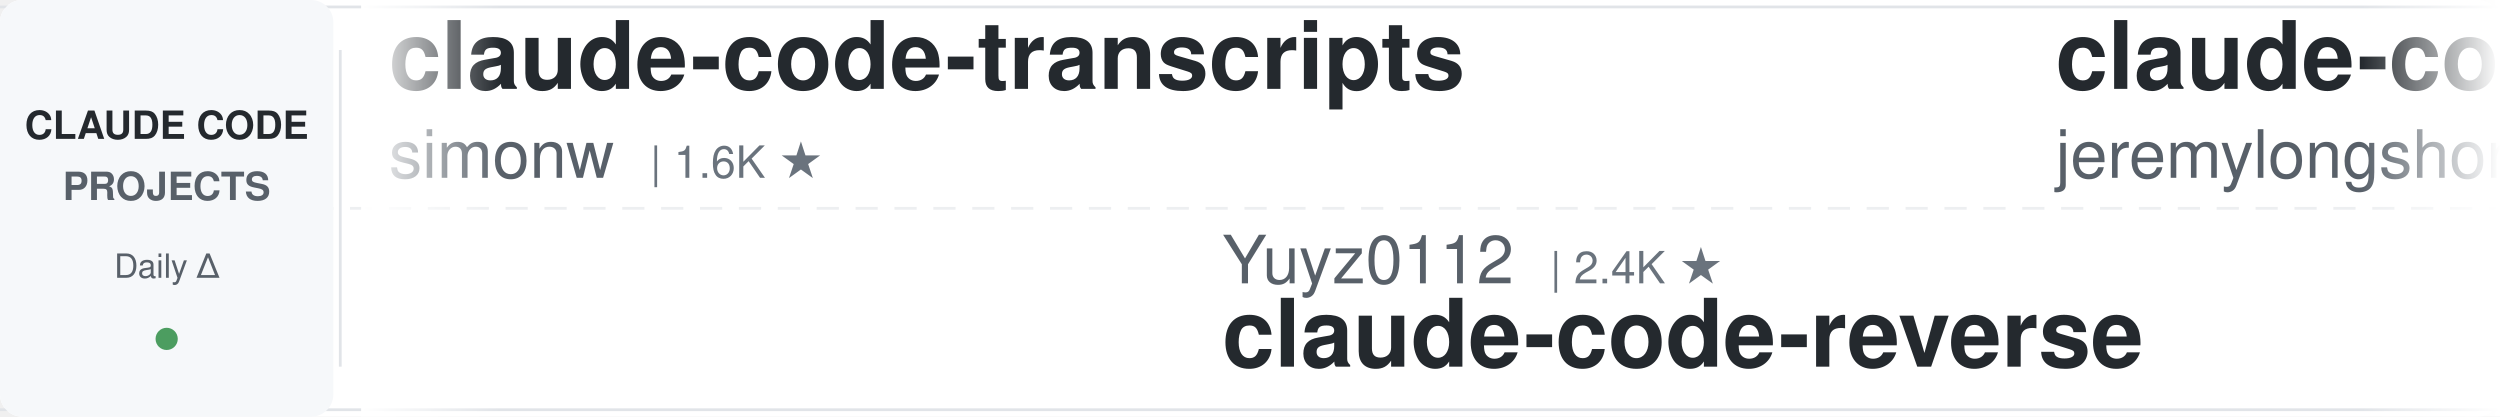
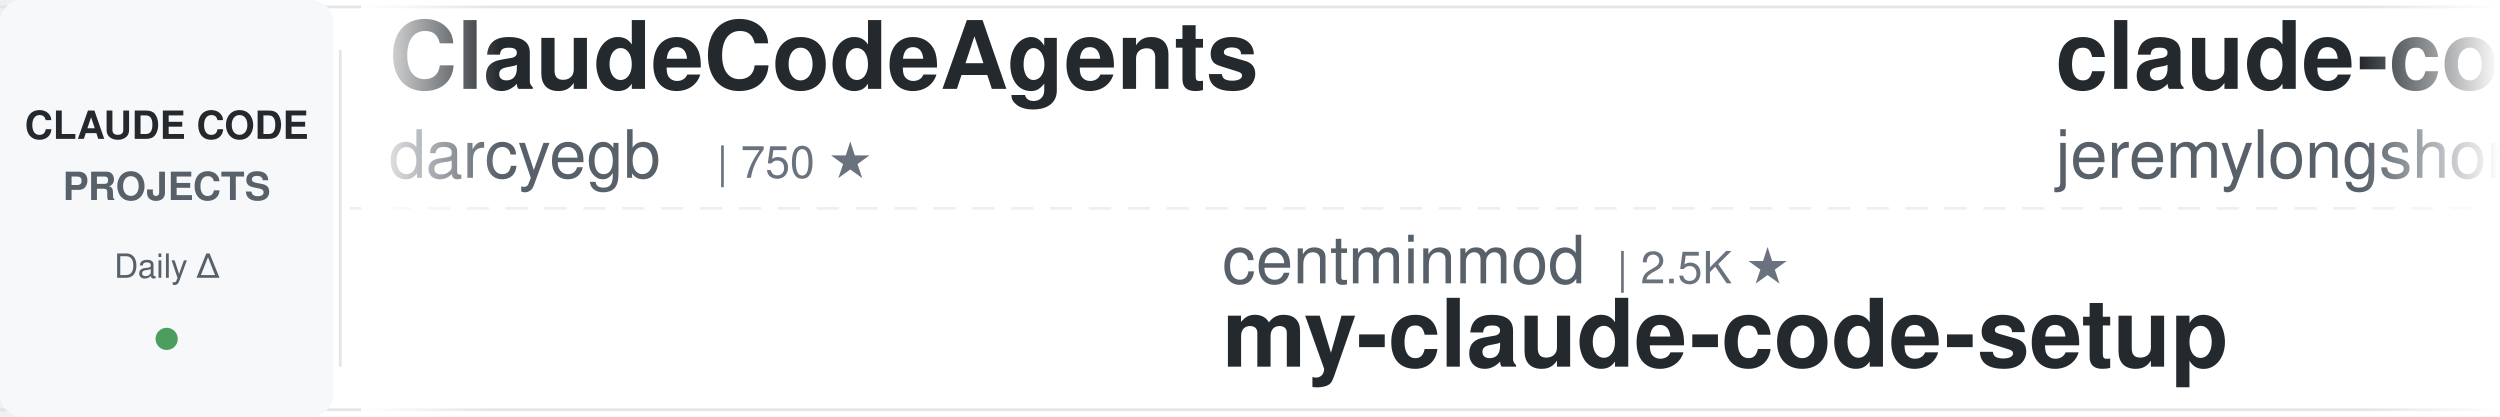
<svg xmlns="http://www.w3.org/2000/svg" width="900" height="150">
  <defs>
    <linearGradient id="leftFade" x1="0%" y1="0%" x2="100%" y2="0%">
      <stop offset="0%" style="stop-color:#ffffff;stop-opacity:1" />
      <stop offset="100%" style="stop-color:#ffffff;stop-opacity:0" />
    </linearGradient>
    <linearGradient id="rightFade" x1="0%" y1="0%" x2="100%" y2="0%">
      <stop offset="0%" style="stop-color:#ffffff;stop-opacity:0" />
      <stop offset="100%" style="stop-color:#ffffff;stop-opacity:1" />
    </linearGradient>
  </defs>
  <rect width="900" height="150" fill="#ffffff" rx="8" />
  <rect x="0" y="2" width="900" height="1" fill="#e1e4e8" />
  <rect x="0" y="147" width="900" height="1" fill="#e1e4e8" />
  <line x1="0" y1="75" x2="900" y2="75" stroke="#e1e4e8" stroke-width="1" stroke-dasharray="8 6" opacity="0.6" />
  <rect x="0" y="0" width="120" height="150" fill="#f6f8fa" rx="8" />
  <text x="60" y="50" font-family="-apple-system, BlinkMacSystemFont, 'Segoe UI', Helvetica, Arial, sans-serif" font-size="14" font-weight="600" fill="#24292e" text-anchor="middle">CLAUDE CODE</text>
  <text x="60" y="72" font-family="-apple-system, BlinkMacSystemFont, 'Segoe UI', Helvetica, Arial, sans-serif" font-size="14" font-weight="600" fill="#586069" text-anchor="middle">PROJECTS</text>
  <text x="60" y="100" font-family="-apple-system, BlinkMacSystemFont, 'Segoe UI', Helvetica, Arial, sans-serif" font-size="12" font-weight="500" fill="#586069" text-anchor="middle">Daily Δ</text>
  <circle cx="60" cy="122" r="4" fill="#22863a" opacity="0.8" />
  <rect x="122" y="18" width="1" height="114" fill="#e1e4e8" />
  <clipPath id="tickerClip">
    <rect x="130" y="0" width="770" height="150" />
  </clipPath>
  <g clip-path="url(#tickerClip)">
    <g id="tickerItems">
      <animateTransform attributeName="transform" attributeType="XML" type="translate" from="0 0" to="-3000 0" dur="54s" repeatCount="indefinite" />
      <g transform="translate(0, 0)">
-         <text x="140" y="32" font-family="-apple-system, BlinkMacSystemFont, 'Segoe UI', Helvetica, Arial, sans-serif" font-size="34" font-weight="600" fill="#24292e">claude-code-transcripts</text>
-         <text x="140" y="64" font-family="-apple-system, BlinkMacSystemFont, 'Segoe UI', Helvetica, Arial, sans-serif" font-size="24" font-weight="400" fill="#586069">simonw</text>
-         <text x="234" y="64" font-family="-apple-system, BlinkMacSystemFont, 'Segoe UI', Helvetica, Arial, sans-serif" font-size="16" font-weight="500" fill="#6a737d">| 1.6K ★</text>
+         <text x="140" y="32" font-family="-apple-system, BlinkMacSystemFont, 'Segoe UI', Helvetica, Arial, sans-serif" font-size="34" font-weight="600" fill="#24292e">ClaudeCodeAgents</text>
+         <text x="140" y="64" font-family="-apple-system, BlinkMacSystemFont, 'Segoe UI', Helvetica, Arial, sans-serif" font-size="24" font-weight="400" fill="#586069">darcyegb</text>
+         <text x="258" y="64" font-family="-apple-system, BlinkMacSystemFont, 'Segoe UI', Helvetica, Arial, sans-serif" font-size="16" font-weight="500" fill="#6a737d">| 750 ★</text>
      </g>
      <g transform="translate(300, 0)">
-         <text x="140" y="102" font-family="-apple-system, BlinkMacSystemFont, 'Segoe UI', Helvetica, Arial, sans-serif" font-size="24" font-weight="400" fill="#586069">Yuyz0112</text>
-         <text x="258" y="102" font-family="-apple-system, BlinkMacSystemFont, 'Segoe UI', Helvetica, Arial, sans-serif" font-size="16" font-weight="500" fill="#6a737d">| 2.4K ★</text>
-         <text x="140" y="132" font-family="-apple-system, BlinkMacSystemFont, 'Segoe UI', Helvetica, Arial, sans-serif" font-size="34" font-weight="600" fill="#24292e">claude-code-reverse</text>
+         <text x="140" y="102" font-family="-apple-system, BlinkMacSystemFont, 'Segoe UI', Helvetica, Arial, sans-serif" font-size="24" font-weight="400" fill="#586069">centminmod</text>
+         <text x="282" y="102" font-family="-apple-system, BlinkMacSystemFont, 'Segoe UI', Helvetica, Arial, sans-serif" font-size="16" font-weight="500" fill="#6a737d">| 2.5K ★</text>
+         <text x="140" y="132" font-family="-apple-system, BlinkMacSystemFont, 'Segoe UI', Helvetica, Arial, sans-serif" font-size="34" font-weight="600" fill="#24292e">my-claude-code-setup</text>
      </g>
      <g transform="translate(600, 0)">
        <text x="140" y="32" font-family="-apple-system, BlinkMacSystemFont, 'Segoe UI', Helvetica, Arial, sans-serif" font-size="34" font-weight="600" fill="#24292e">claude-code-plugins-plus...</text>
        <text x="140" y="64" font-family="-apple-system, BlinkMacSystemFont, 'Segoe UI', Helvetica, Arial, sans-serif" font-size="24" font-weight="400" fill="#586069">jeremylongshore</text>
        <text x="342" y="64" font-family="-apple-system, BlinkMacSystemFont, 'Segoe UI', Helvetica, Arial, sans-serif" font-size="16" font-weight="500" fill="#6a737d">| 2.6K ★</text>
      </g>
      <g transform="translate(900, 0)">
-         <text x="140" y="102" font-family="-apple-system, BlinkMacSystemFont, 'Segoe UI', Helvetica, Arial, sans-serif" font-size="24" font-weight="400" fill="#586069">RichardAtCT</text>
-         <text x="294" y="102" font-family="-apple-system, BlinkMacSystemFont, 'Segoe UI', Helvetica, Arial, sans-serif" font-size="16" font-weight="500" fill="#6a737d">| 2.7K ★</text>
-         <text x="140" y="132" font-family="-apple-system, BlinkMacSystemFont, 'Segoe UI', Helvetica, Arial, sans-serif" font-size="34" font-weight="600" fill="#24292e">claude-code-telegram</text>
+         <text x="140" y="102" font-family="-apple-system, BlinkMacSystemFont, 'Segoe UI', Helvetica, Arial, sans-serif" font-size="24" font-weight="400" fill="#586069">repowise-dev</text>
+         <text x="306" y="102" font-family="-apple-system, BlinkMacSystemFont, 'Segoe UI', Helvetica, Arial, sans-serif" font-size="16" font-weight="500" fill="#6a737d">| 1.2K ★</text>
+         <text x="140" y="132" font-family="-apple-system, BlinkMacSystemFont, 'Segoe UI', Helvetica, Arial, sans-serif" font-size="34" font-weight="600" fill="#24292e">claude-code-prompts</text>
      </g>
      <g transform="translate(1200, 0)">
-         <text x="140" y="32" font-family="-apple-system, BlinkMacSystemFont, 'Segoe UI', Helvetica, Arial, sans-serif" font-size="34" font-weight="600" fill="#24292e">andrej-karpathy-skills</text>
-         <text x="140" y="64" font-family="-apple-system, BlinkMacSystemFont, 'Segoe UI', Helvetica, Arial, sans-serif" font-size="24" font-weight="400" fill="#586069">multica-ai</text>
-         <text x="282" y="64" font-family="-apple-system, BlinkMacSystemFont, 'Segoe UI', Helvetica, Arial, sans-serif" font-size="16" font-weight="500" fill="#6a737d">| 197.0K ★</text>
+         <text x="140" y="32" font-family="-apple-system, BlinkMacSystemFont, 'Segoe UI', Helvetica, Arial, sans-serif" font-size="34" font-weight="600" fill="#24292e">Auto-claude-code-researc...</text>
+         <text x="140" y="64" font-family="-apple-system, BlinkMacSystemFont, 'Segoe UI', Helvetica, Arial, sans-serif" font-size="24" font-weight="400" fill="#586069">wanshuiyin</text>
+         <text x="282" y="64" font-family="-apple-system, BlinkMacSystemFont, 'Segoe UI', Helvetica, Arial, sans-serif" font-size="16" font-weight="500" fill="#6a737d">| 14.0K ★</text>
      </g>
      <g transform="translate(1500, 0)">
-         <text x="140" y="102" font-family="-apple-system, BlinkMacSystemFont, 'Segoe UI', Helvetica, Arial, sans-serif" font-size="24" font-weight="400" fill="#586069">shanraisshan</text>
-         <text x="306" y="102" font-family="-apple-system, BlinkMacSystemFont, 'Segoe UI', Helvetica, Arial, sans-serif" font-size="16" font-weight="500" fill="#6a737d">| 63.6K ★</text>
-         <text x="140" y="132" font-family="-apple-system, BlinkMacSystemFont, 'Segoe UI', Helvetica, Arial, sans-serif" font-size="34" font-weight="600" fill="#24292e">claude-code-best-practic...</text>
+         <text x="140" y="102" font-family="-apple-system, BlinkMacSystemFont, 'Segoe UI', Helvetica, Arial, sans-serif" font-size="24" font-weight="400" fill="#586069">Pimzino</text>
+         <text x="246" y="102" font-family="-apple-system, BlinkMacSystemFont, 'Segoe UI', Helvetica, Arial, sans-serif" font-size="16" font-weight="500" fill="#6a737d">| 3.8K ★</text>
+         <text x="140" y="132" font-family="-apple-system, BlinkMacSystemFont, 'Segoe UI', Helvetica, Arial, sans-serif" font-size="34" font-weight="600" fill="#24292e">claude-code-spec-workflo...</text>
      </g>
      <g transform="translate(1800, 0)">
-         <text x="140" y="32" font-family="-apple-system, BlinkMacSystemFont, 'Segoe UI', Helvetica, Arial, sans-serif" font-size="34" font-weight="600" fill="#24292e">claude-code-cli</text>
-         <text x="140" y="64" font-family="-apple-system, BlinkMacSystemFont, 'Segoe UI', Helvetica, Arial, sans-serif" font-size="24" font-weight="400" fill="#586069">huangserva</text>
-         <text x="282" y="64" font-family="-apple-system, BlinkMacSystemFont, 'Segoe UI', Helvetica, Arial, sans-serif" font-size="16" font-weight="500" fill="#6a737d">| 621 ★</text>
+         <text x="140" y="32" font-family="-apple-system, BlinkMacSystemFont, 'Segoe UI', Helvetica, Arial, sans-serif" font-size="34" font-weight="600" fill="#24292e">claude-code-source</text>
+         <text x="140" y="64" font-family="-apple-system, BlinkMacSystemFont, 'Segoe UI', Helvetica, Arial, sans-serif" font-size="24" font-weight="400" fill="#586069">hangsman</text>
+         <text x="258" y="64" font-family="-apple-system, BlinkMacSystemFont, 'Segoe UI', Helvetica, Arial, sans-serif" font-size="16" font-weight="500" fill="#6a737d">| 790 ★</text>
      </g>
      <g transform="translate(2100, 0)">
-         <text x="140" y="102" font-family="-apple-system, BlinkMacSystemFont, 'Segoe UI', Helvetica, Arial, sans-serif" font-size="24" font-weight="400" fill="#586069">ChrisWiles</text>
-         <text x="282" y="102" font-family="-apple-system, BlinkMacSystemFont, 'Segoe UI', Helvetica, Arial, sans-serif" font-size="16" font-weight="500" fill="#6a737d">| 6.0K ★</text>
-         <text x="140" y="132" font-family="-apple-system, BlinkMacSystemFont, 'Segoe UI', Helvetica, Arial, sans-serif" font-size="34" font-weight="600" fill="#24292e">claude-code-showcase</text>
+         <text x="140" y="102" font-family="-apple-system, BlinkMacSystemFont, 'Segoe UI', Helvetica, Arial, sans-serif" font-size="24" font-weight="400" fill="#586069">alejandrobalderas</text>
+         <text x="366" y="102" font-family="-apple-system, BlinkMacSystemFont, 'Segoe UI', Helvetica, Arial, sans-serif" font-size="16" font-weight="500" fill="#6a737d">| 2.7K ★</text>
+         <text x="140" y="132" font-family="-apple-system, BlinkMacSystemFont, 'Segoe UI', Helvetica, Arial, sans-serif" font-size="34" font-weight="600" fill="#24292e">claude-code-from-source</text>
      </g>
      <g transform="translate(2400, 0)">
-         <text x="140" y="32" font-family="-apple-system, BlinkMacSystemFont, 'Segoe UI', Helvetica, Arial, sans-serif" font-size="34" font-weight="600" fill="#24292e">edmunds-claude-code</text>
-         <text x="140" y="64" font-family="-apple-system, BlinkMacSystemFont, 'Segoe UI', Helvetica, Arial, sans-serif" font-size="24" font-weight="400" fill="#586069">edmund-io</text>
-         <text x="270" y="64" font-family="-apple-system, BlinkMacSystemFont, 'Segoe UI', Helvetica, Arial, sans-serif" font-size="16" font-weight="500" fill="#6a737d">| 1.5K ★</text>
+         <text x="140" y="32" font-family="-apple-system, BlinkMacSystemFont, 'Segoe UI', Helvetica, Arial, sans-serif" font-size="34" font-weight="600" fill="#24292e">claude-code-engineering</text>
+         <text x="140" y="64" font-family="-apple-system, BlinkMacSystemFont, 'Segoe UI', Helvetica, Arial, sans-serif" font-size="24" font-weight="400" fill="#586069">huangjia2019</text>
+         <text x="306" y="64" font-family="-apple-system, BlinkMacSystemFont, 'Segoe UI', Helvetica, Arial, sans-serif" font-size="16" font-weight="500" fill="#6a737d">| 1.0K ★</text>
      </g>
      <g transform="translate(2700, 0)">
-         <text x="140" y="102" font-family="-apple-system, BlinkMacSystemFont, 'Segoe UI', Helvetica, Arial, sans-serif" font-size="24" font-weight="400" fill="#586069">davila7</text>
-         <text x="246" y="102" font-family="-apple-system, BlinkMacSystemFont, 'Segoe UI', Helvetica, Arial, sans-serif" font-size="16" font-weight="500" fill="#6a737d">| 30.0K ★</text>
-         <text x="140" y="132" font-family="-apple-system, BlinkMacSystemFont, 'Segoe UI', Helvetica, Arial, sans-serif" font-size="34" font-weight="600" fill="#24292e">claude-code-templates</text>
+         <text x="140" y="102" font-family="-apple-system, BlinkMacSystemFont, 'Segoe UI', Helvetica, Arial, sans-serif" font-size="24" font-weight="400" fill="#586069">disler</text>
+         <text x="234" y="102" font-family="-apple-system, BlinkMacSystemFont, 'Segoe UI', Helvetica, Arial, sans-serif" font-size="16" font-weight="500" fill="#6a737d">| 1.5K ★</text>
+         <text x="140" y="132" font-family="-apple-system, BlinkMacSystemFont, 'Segoe UI', Helvetica, Arial, sans-serif" font-size="34" font-weight="600" fill="#24292e">pi-vs-claude-code</text>
      </g>
      <g transform="translate(3000, 0)">
-         <text x="140" y="32" font-family="-apple-system, BlinkMacSystemFont, 'Segoe UI', Helvetica, Arial, sans-serif" font-size="34" font-weight="600" fill="#24292e">claude-code-transcripts</text>
-         <text x="140" y="64" font-family="-apple-system, BlinkMacSystemFont, 'Segoe UI', Helvetica, Arial, sans-serif" font-size="24" font-weight="400" fill="#586069">simonw</text>
-         <text x="234" y="64" font-family="-apple-system, BlinkMacSystemFont, 'Segoe UI', Helvetica, Arial, sans-serif" font-size="16" font-weight="500" fill="#6a737d">| 1.6K ★</text>
+         <text x="140" y="32" font-family="-apple-system, BlinkMacSystemFont, 'Segoe UI', Helvetica, Arial, sans-serif" font-size="34" font-weight="600" fill="#24292e">ClaudeCodeAgents</text>
+         <text x="140" y="64" font-family="-apple-system, BlinkMacSystemFont, 'Segoe UI', Helvetica, Arial, sans-serif" font-size="24" font-weight="400" fill="#586069">darcyegb</text>
+         <text x="258" y="64" font-family="-apple-system, BlinkMacSystemFont, 'Segoe UI', Helvetica, Arial, sans-serif" font-size="16" font-weight="500" fill="#6a737d">| 750 ★</text>
      </g>
      <g transform="translate(3300, 0)">
-         <text x="140" y="102" font-family="-apple-system, BlinkMacSystemFont, 'Segoe UI', Helvetica, Arial, sans-serif" font-size="24" font-weight="400" fill="#586069">Yuyz0112</text>
-         <text x="258" y="102" font-family="-apple-system, BlinkMacSystemFont, 'Segoe UI', Helvetica, Arial, sans-serif" font-size="16" font-weight="500" fill="#6a737d">| 2.4K ★</text>
-         <text x="140" y="132" font-family="-apple-system, BlinkMacSystemFont, 'Segoe UI', Helvetica, Arial, sans-serif" font-size="34" font-weight="600" fill="#24292e">claude-code-reverse</text>
+         <text x="140" y="102" font-family="-apple-system, BlinkMacSystemFont, 'Segoe UI', Helvetica, Arial, sans-serif" font-size="24" font-weight="400" fill="#586069">centminmod</text>
+         <text x="282" y="102" font-family="-apple-system, BlinkMacSystemFont, 'Segoe UI', Helvetica, Arial, sans-serif" font-size="16" font-weight="500" fill="#6a737d">| 2.5K ★</text>
+         <text x="140" y="132" font-family="-apple-system, BlinkMacSystemFont, 'Segoe UI', Helvetica, Arial, sans-serif" font-size="34" font-weight="600" fill="#24292e">my-claude-code-setup</text>
      </g>
      <g transform="translate(3600, 0)">
        <text x="140" y="32" font-family="-apple-system, BlinkMacSystemFont, 'Segoe UI', Helvetica, Arial, sans-serif" font-size="34" font-weight="600" fill="#24292e">claude-code-plugins-plus...</text>
        <text x="140" y="64" font-family="-apple-system, BlinkMacSystemFont, 'Segoe UI', Helvetica, Arial, sans-serif" font-size="24" font-weight="400" fill="#586069">jeremylongshore</text>
        <text x="342" y="64" font-family="-apple-system, BlinkMacSystemFont, 'Segoe UI', Helvetica, Arial, sans-serif" font-size="16" font-weight="500" fill="#6a737d">| 2.6K ★</text>
      </g>
      <g transform="translate(3900, 0)">
-         <text x="140" y="102" font-family="-apple-system, BlinkMacSystemFont, 'Segoe UI', Helvetica, Arial, sans-serif" font-size="24" font-weight="400" fill="#586069">RichardAtCT</text>
-         <text x="294" y="102" font-family="-apple-system, BlinkMacSystemFont, 'Segoe UI', Helvetica, Arial, sans-serif" font-size="16" font-weight="500" fill="#6a737d">| 2.7K ★</text>
-         <text x="140" y="132" font-family="-apple-system, BlinkMacSystemFont, 'Segoe UI', Helvetica, Arial, sans-serif" font-size="34" font-weight="600" fill="#24292e">claude-code-telegram</text>
+         <text x="140" y="102" font-family="-apple-system, BlinkMacSystemFont, 'Segoe UI', Helvetica, Arial, sans-serif" font-size="24" font-weight="400" fill="#586069">repowise-dev</text>
+         <text x="306" y="102" font-family="-apple-system, BlinkMacSystemFont, 'Segoe UI', Helvetica, Arial, sans-serif" font-size="16" font-weight="500" fill="#6a737d">| 1.2K ★</text>
+         <text x="140" y="132" font-family="-apple-system, BlinkMacSystemFont, 'Segoe UI', Helvetica, Arial, sans-serif" font-size="34" font-weight="600" fill="#24292e">claude-code-prompts</text>
      </g>
    </g>
  </g>
  <rect x="130" y="0" width="50" height="150" fill="url(#leftFade)" />
  <rect x="850" y="0" width="50" height="150" fill="url(#rightFade)" />
</svg>
